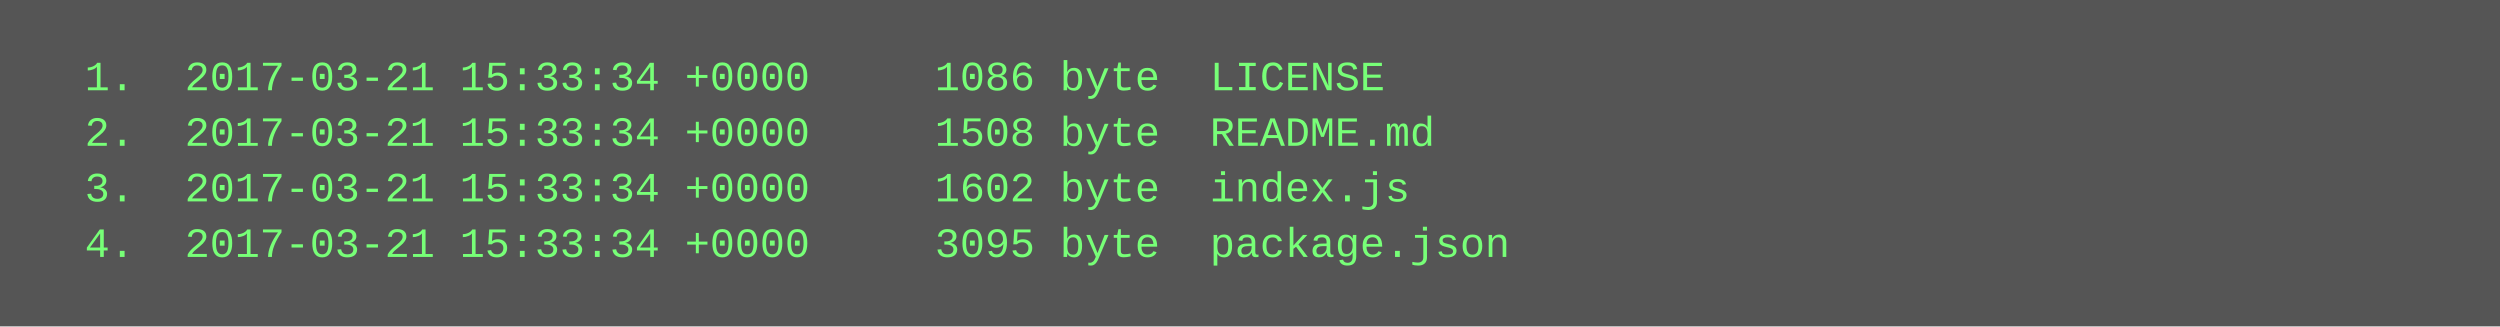
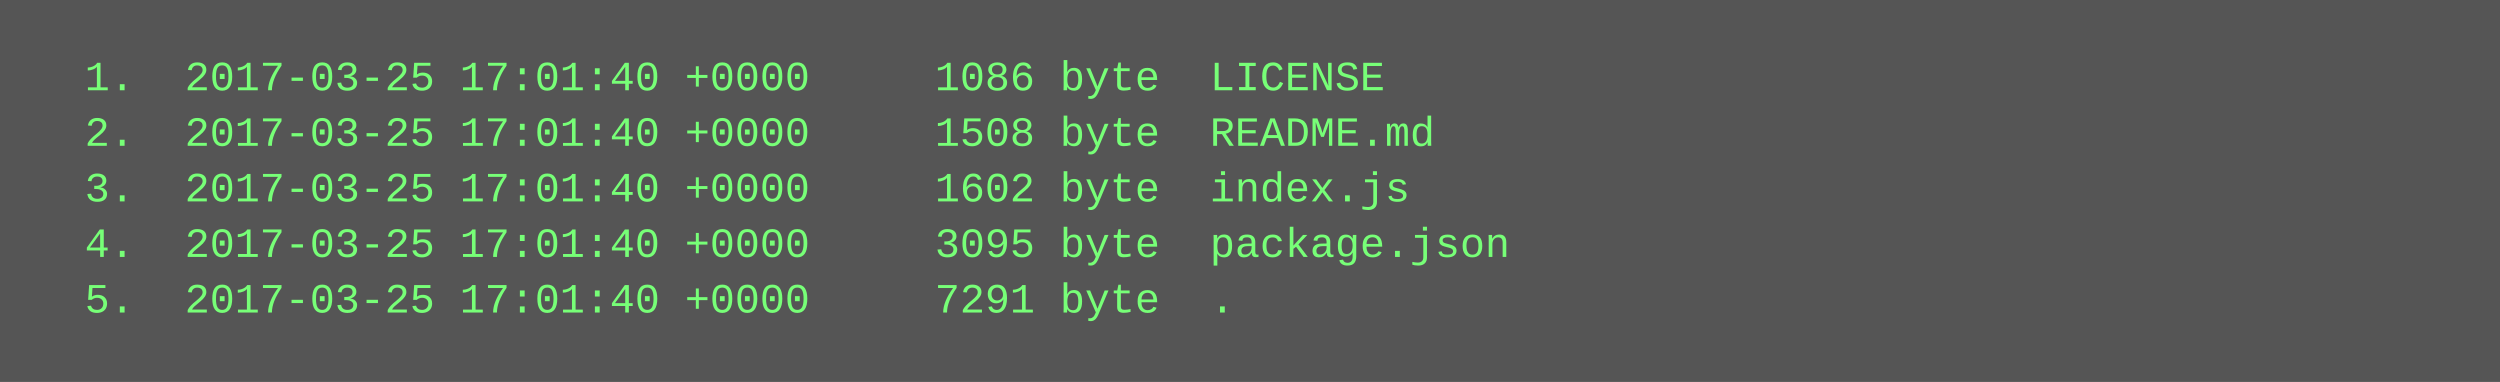
- <svg xmlns="http://www.w3.org/2000/svg" height="94" width="720">
-   <rect height="94" fill="#555" width="720" />
+ <svg xmlns="http://www.w3.org/2000/svg" height="110" width="720">
+   <rect height="110" fill="#555" width="720" />
  <text fill="#7f7" font-family="Courier New" font-size="12" xml:space="preserve">
-     <tspan x="10" y="26">  1.  2017-03-21 15:33:34 +0000     1086 byte  LICENSE</tspan>
-     <tspan x="10" y="42">  2.  2017-03-21 15:33:34 +0000     1508 byte  README.md</tspan>
-     <tspan x="10" y="58">  3.  2017-03-21 15:33:34 +0000     1602 byte  index.js</tspan>
-     <tspan x="10" y="74">  4.  2017-03-21 15:33:34 +0000     3095 byte  package.json</tspan>
+     <tspan x="10" y="26">  1.  2017-03-25 17:01:40 +0000     1086 byte  LICENSE</tspan>
+     <tspan x="10" y="42">  2.  2017-03-25 17:01:40 +0000     1508 byte  README.md</tspan>
+     <tspan x="10" y="58">  3.  2017-03-25 17:01:40 +0000     1602 byte  index.js</tspan>
+     <tspan x="10" y="74">  4.  2017-03-25 17:01:40 +0000     3095 byte  package.json</tspan>
+     <tspan x="10" y="90">  5.  2017-03-25 17:01:40 +0000     7291 byte  .</tspan>
  </text>
</svg>
